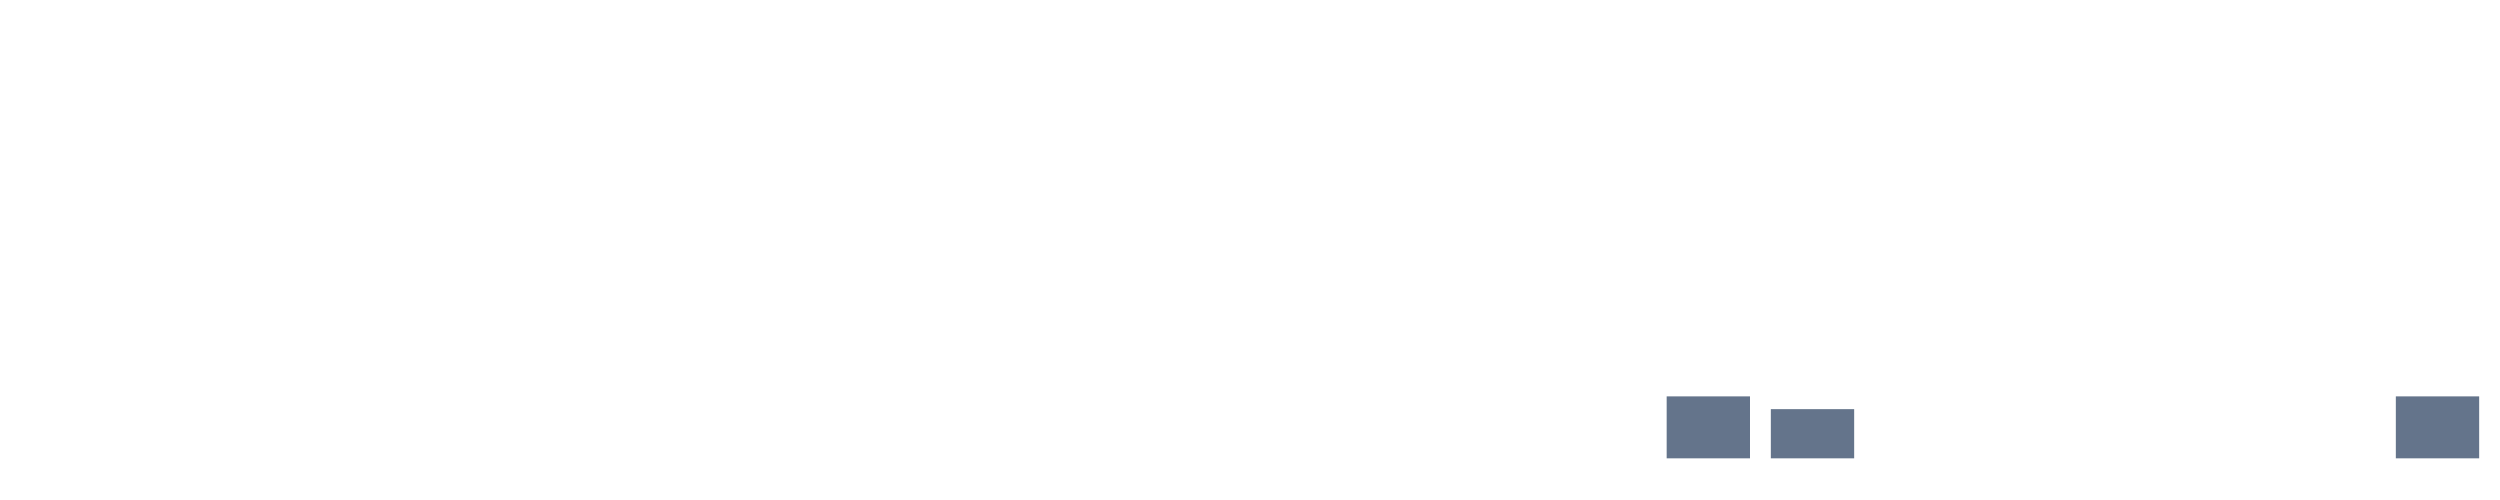
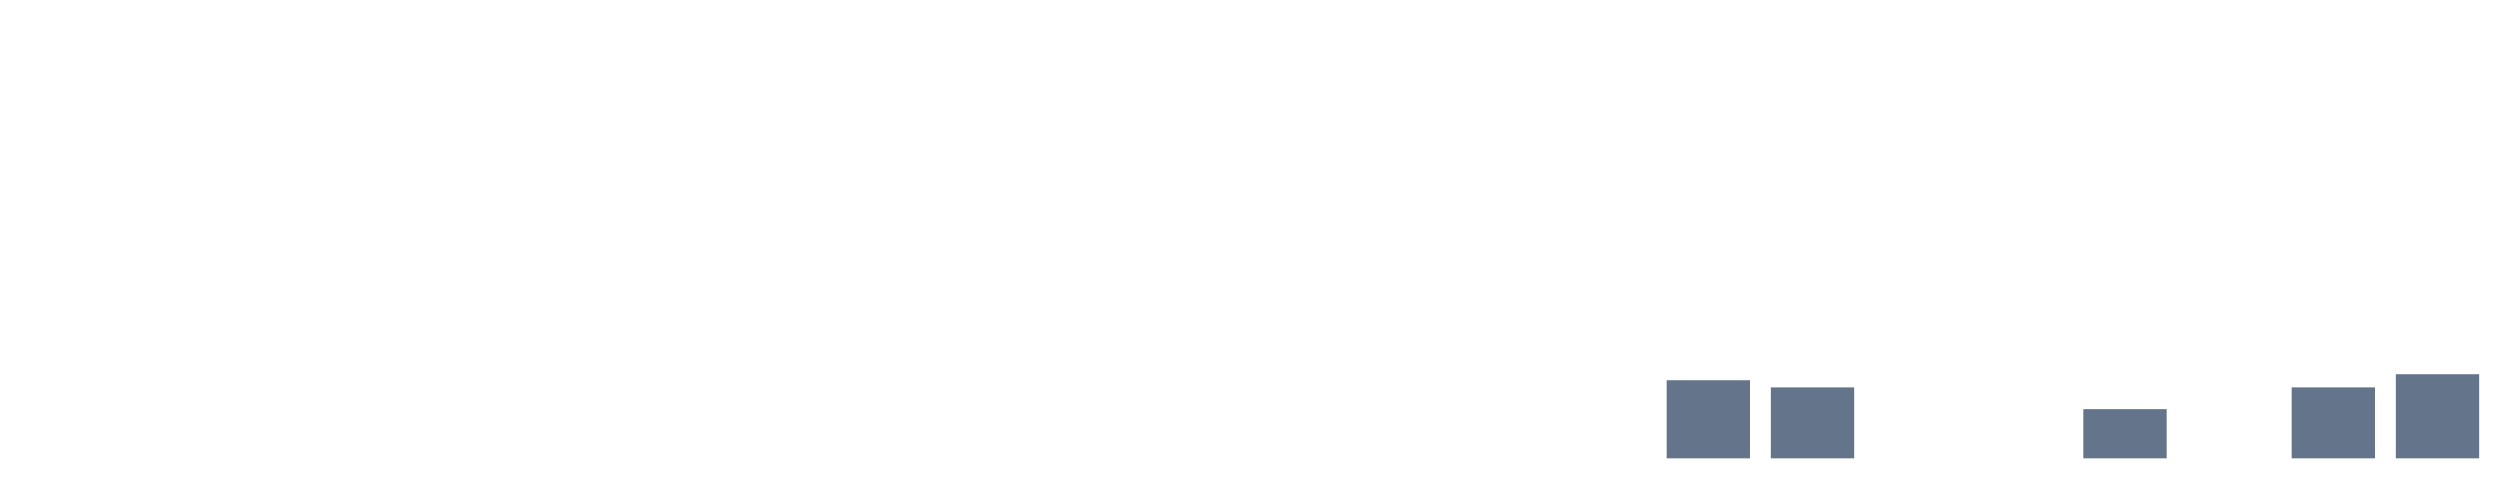
<svg xmlns="http://www.w3.org/2000/svg" width="120" height="24" viewBox="0 0 120 24" role="img" aria-labelledby="title desc">
  <rect x="0" y="22.000" width="4" height="0.000" fill="#64748b" />
  <rect x="5" y="22.000" width="4" height="0.000" fill="#64748b" />
  <rect x="10" y="22.000" width="4" height="0.000" fill="#64748b" />
  <rect x="15" y="22.000" width="4" height="0.000" fill="#64748b" />
  <rect x="20" y="22.000" width="4" height="0.000" fill="#64748b" />
  <rect x="25" y="22.000" width="4" height="0.000" fill="#64748b" />
  <rect x="30" y="22.000" width="4" height="0.000" fill="#64748b" />
  <rect x="35" y="22.000" width="4" height="0.000" fill="#64748b" />
  <rect x="40" y="22.000" width="4" height="0.000" fill="#64748b" />
  <rect x="45" y="22.000" width="4" height="0.000" fill="#64748b" />
  <rect x="50" y="22.000" width="4" height="0.000" fill="#64748b" />
  <rect x="55" y="22.000" width="4" height="0.000" fill="#64748b" />
  <rect x="60" y="22.000" width="4" height="0.000" fill="#64748b" />
  <rect x="65" y="22.000" width="4" height="0.000" fill="#64748b" />
  <rect x="70" y="22.000" width="4" height="0.000" fill="#64748b" />
  <rect x="75" y="22.000" width="4" height="0.000" fill="#64748b" />
-   <rect x="80" y="19.026" width="4" height="2.974" fill="#64748b" />
-   <rect x="85" y="19.639" width="4" height="2.361" fill="#64748b" />
+   <rect x="80" y="18.252" width="4" height="3.748" fill="#64748b" />
+   <rect x="85" y="18.595" width="4" height="3.405" fill="#64748b" />
  <rect x="90" y="22.000" width="4" height="0.000" fill="#64748b" />
  <rect x="95" y="22.000" width="4" height="0.000" fill="#64748b" />
-   <rect x="100" y="22.000" width="4" height="0.000" fill="#64748b" />
+   <rect x="100" y="19.639" width="4" height="2.361" fill="#64748b" />
  <rect x="105" y="22.000" width="4" height="0.000" fill="#64748b" />
-   <rect x="110" y="22.000" width="4" height="0.000" fill="#64748b" />
-   <rect x="115" y="19.026" width="4" height="2.974" fill="#64748b" />
+   <rect x="110" y="18.595" width="4" height="3.405" fill="#64748b" />
+   <rect x="115" y="17.963" width="4" height="4.037" fill="#64748b" />
</svg>
